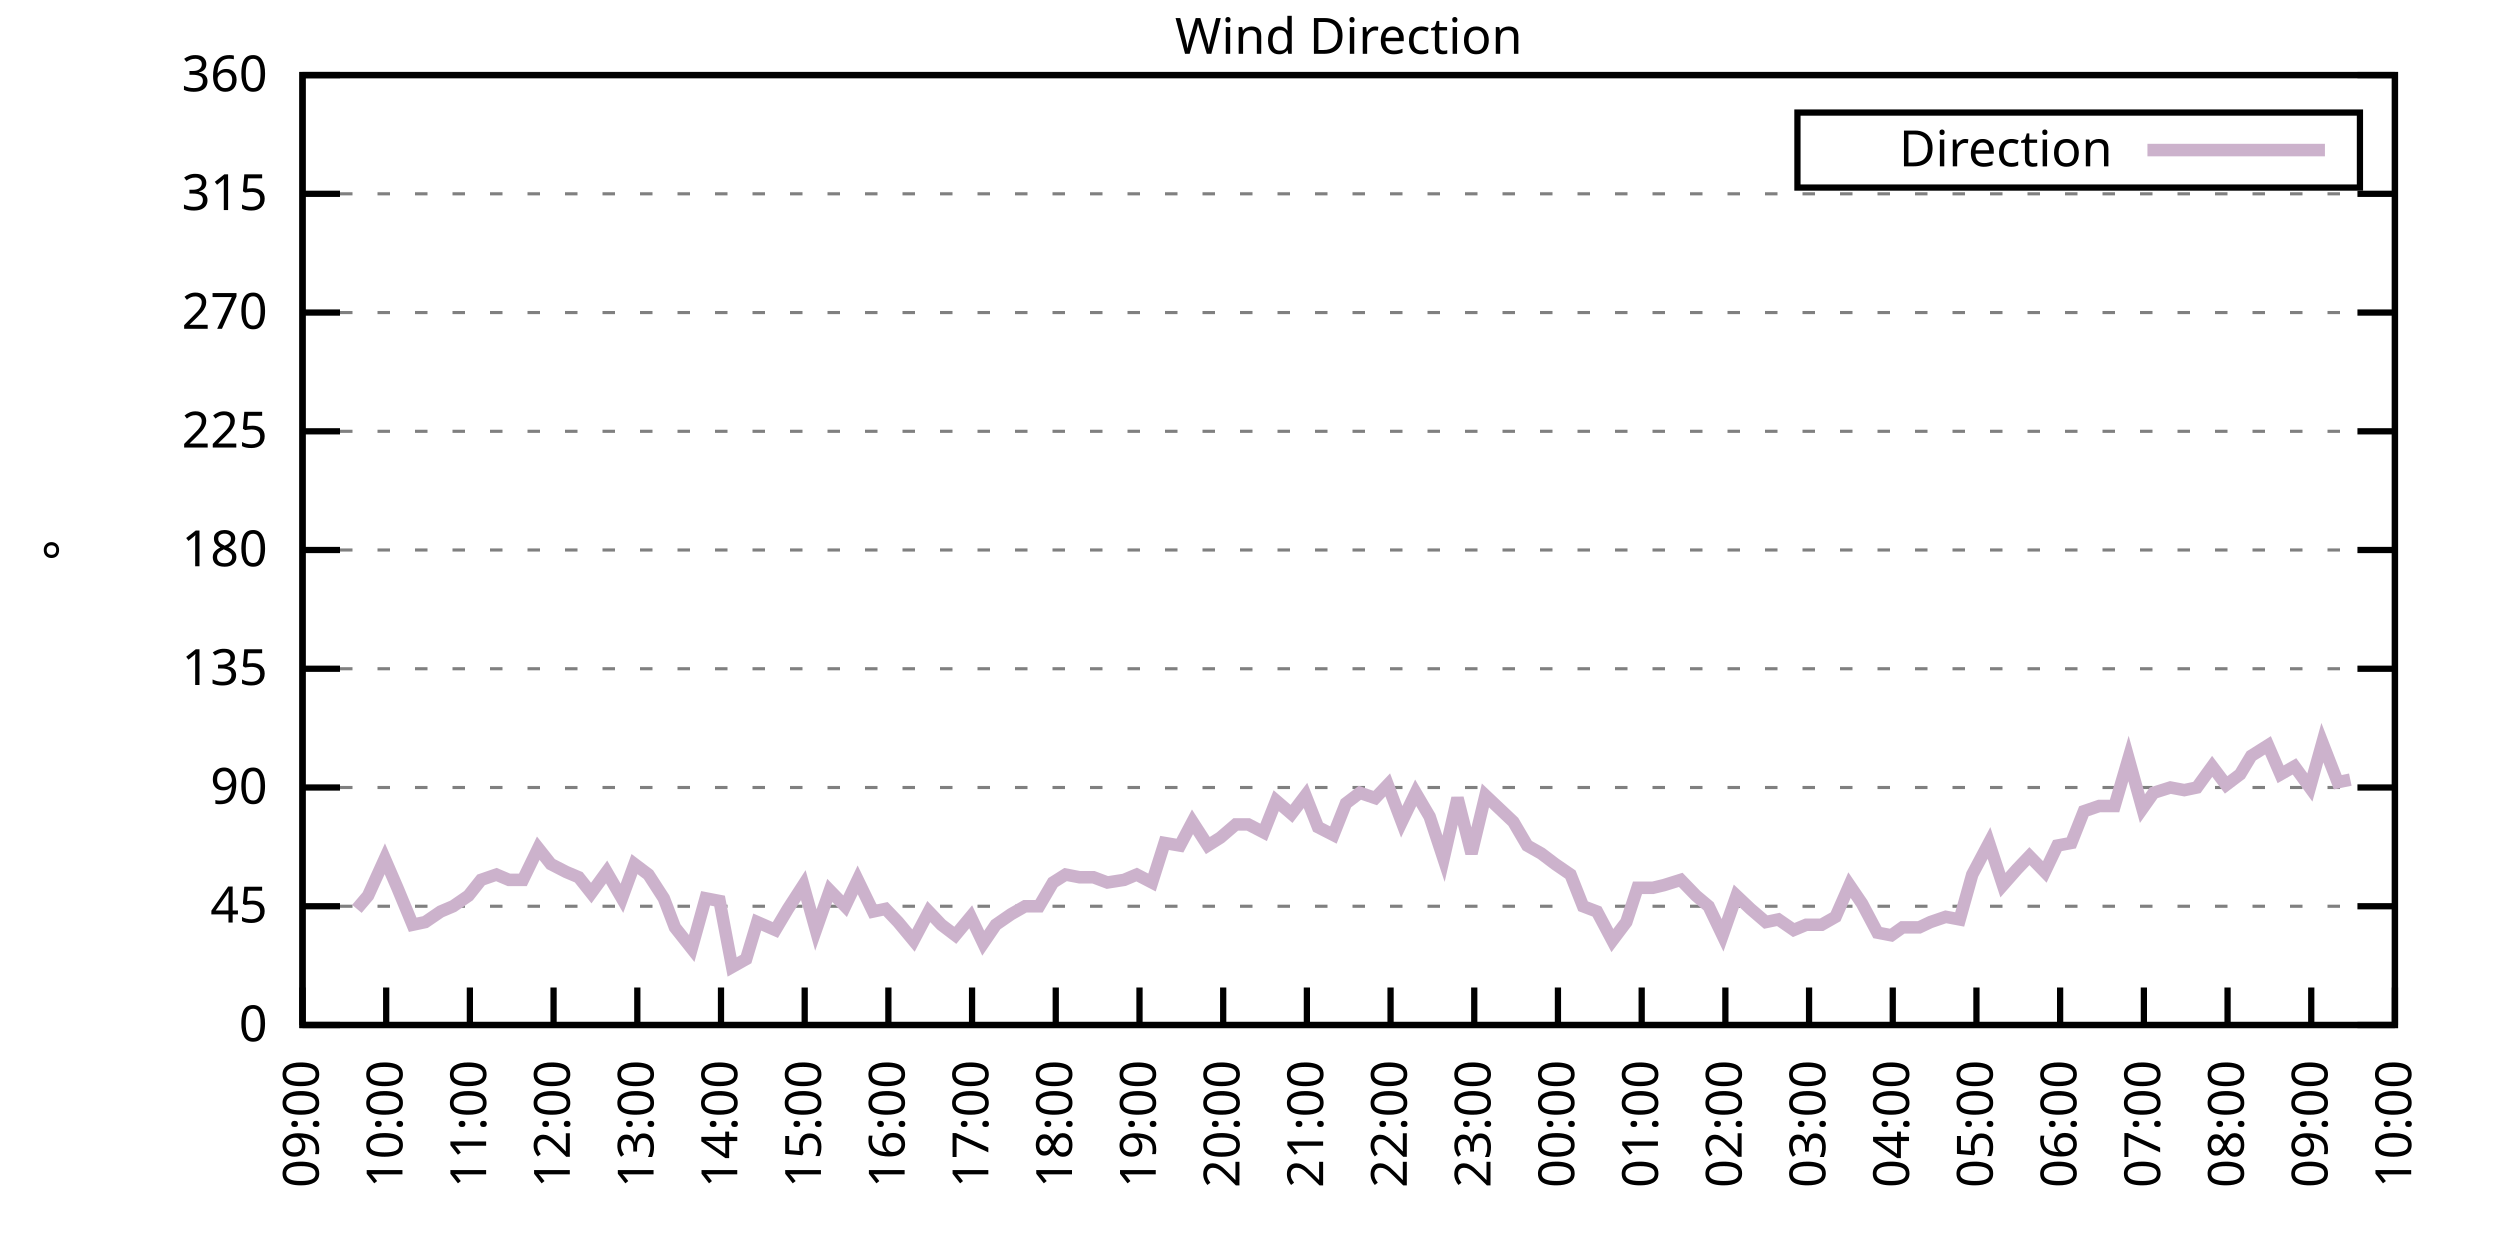
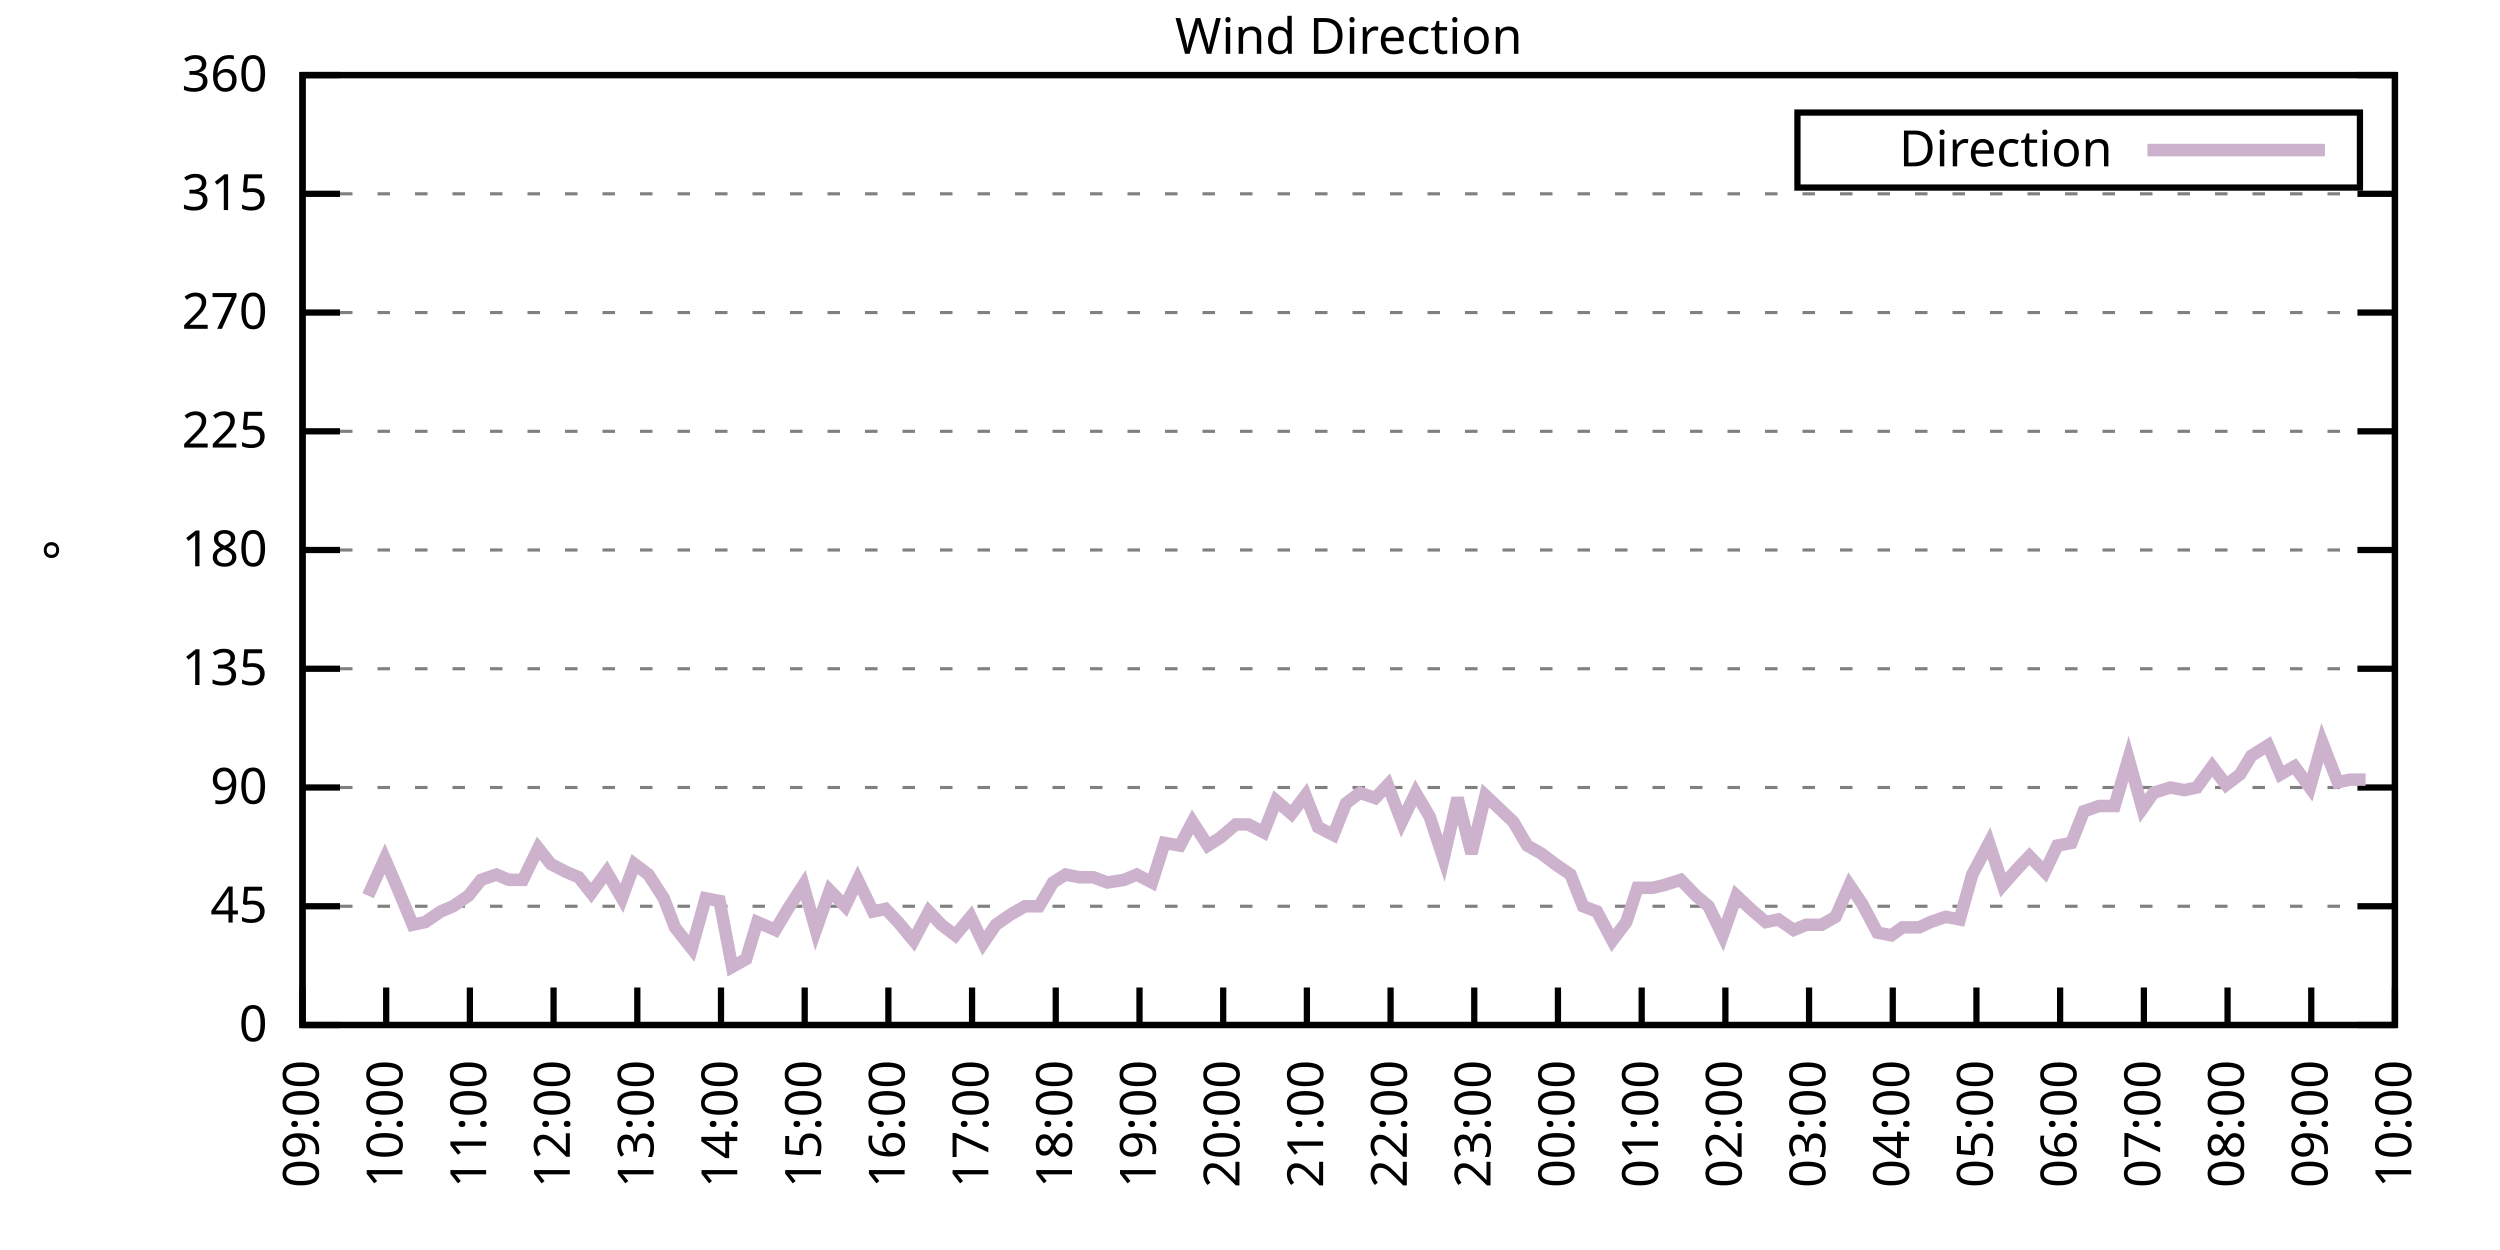
<svg xmlns="http://www.w3.org/2000/svg" xmlns:xlink="http://www.w3.org/1999/xlink" width="400" height="200" viewBox="0 0 400 200">
  <g id="gnuplot_canvas">
    <rect x="0" y="0" width="400" height="200" fill="none" />
    <defs>
      <circle id="gpDot" r="0.5" stroke-width="0.5" stroke="currentColor" />
      <path id="gpPt0" stroke-width="0.333" stroke="currentColor" d="M-1,0 h2 M0,-1 v2" />
      <path id="gpPt1" stroke-width="0.333" stroke="currentColor" d="M-1,-1 L1,1 M1,-1 L-1,1" />
      <path id="gpPt2" stroke-width="0.333" stroke="currentColor" d="M-1,0 L1,0 M0,-1 L0,1 M-1,-1 L1,1 M-1,1 L1,-1" />
      <rect id="gpPt3" stroke-width="0.333" stroke="currentColor" x="-1" y="-1" width="2" height="2" />
      <rect id="gpPt4" stroke-width="0.333" stroke="currentColor" fill="currentColor" x="-1" y="-1" width="2" height="2" />
      <circle id="gpPt5" stroke-width="0.333" stroke="currentColor" cx="0" cy="0" r="1" />
      <use xlink:href="#gpPt5" id="gpPt6" fill="currentColor" stroke="none" />
      <path id="gpPt7" stroke-width="0.333" stroke="currentColor" d="M0,-1.33 L-1.33,0.67 L1.33,0.67 z" />
      <use xlink:href="#gpPt7" id="gpPt8" fill="currentColor" stroke="none" />
      <use xlink:href="#gpPt7" id="gpPt9" stroke="currentColor" transform="rotate(180)" />
      <use xlink:href="#gpPt9" id="gpPt10" fill="currentColor" stroke="none" />
      <use xlink:href="#gpPt3" id="gpPt11" stroke="currentColor" transform="rotate(45)" />
      <use xlink:href="#gpPt11" id="gpPt12" fill="currentColor" stroke="none" />
      <path id="gpPt13" stroke-width="0.333" stroke="currentColor" d="M0,1.330 L1.265,0.411 L0.782,-1.067 L-0.782,-1.076 L-1.265,0.411 z" />
      <use xlink:href="#gpPt13" id="gpPt14" fill="currentColor" stroke="none" />
      <filter id="textbox" filterUnits="objectBoundingBox" x="0" y="0" height="1" width="1">
        <feFlood flood-color="white" flood-opacity="1" result="bgnd" />
        <feComposite in="SourceGraphic" in2="bgnd" operator="atop" />
      </filter>
      <filter id="greybox" filterUnits="objectBoundingBox" x="0" y="0" height="1" width="1">
        <feFlood flood-color="lightgrey" flood-opacity="1" result="grey" />
        <feComposite in="SourceGraphic" in2="grey" operator="atop" />
      </filter>
    </defs>
    <g fill="none" color="white" stroke="currentColor" stroke-width="1.00" stroke-linecap="butt" stroke-linejoin="miter">
</g>
    <g fill="none" color="black" stroke="currentColor" stroke-width="1.00" stroke-linecap="butt" stroke-linejoin="miter">
      <g stroke="none" shape-rendering="crispEdges">
        <polygon fill="rgb(255, 255, 255)" points="48.40,164.00 383.18,164.00 383.18,12.02 48.40,12.02 " />
      </g>
    </g>
    <g fill="none" color="black" stroke="currentColor" stroke-width="1.00" stroke-linecap="butt" stroke-linejoin="miter">
</g>
    <g fill="none" color="black" stroke="black" stroke-width="0.50" stroke-linecap="butt" stroke-linejoin="miter">
</g>
    <g fill="none" color="gray" stroke="currentColor" stroke-width="0.50" stroke-linecap="butt" stroke-linejoin="miter">
      <path stroke="gray" stroke-dasharray="2,4" class="gridline" d="M48.40,164.00 L383.19,164.00  " />
    </g>
    <g fill="none" color="gray" stroke="gray" stroke-width="1.00" stroke-linecap="butt" stroke-linejoin="miter">
</g>
    <g fill="none" color="black" stroke="currentColor" stroke-width="1.00" stroke-linecap="butt" stroke-linejoin="miter">
      <path stroke="black" d="M48.40,164.00 L54.40,164.00 M383.19,164.00 L377.19,164.00  " />
      <g transform="translate(42.80,166.60)" stroke="none" fill="black" font-family="Sans" font-size="8.00" text-anchor="end">
        <text>
          <tspan font-family="Sans"> 0</tspan>
        </text>
      </g>
    </g>
    <g fill="none" color="black" stroke="currentColor" stroke-width="1.00" stroke-linecap="butt" stroke-linejoin="miter">
</g>
    <g fill="none" color="black" stroke="black" stroke-width="0.50" stroke-linecap="butt" stroke-linejoin="miter">
</g>
    <g fill="none" color="gray" stroke="currentColor" stroke-width="0.50" stroke-linecap="butt" stroke-linejoin="miter">
      <path stroke="gray" stroke-dasharray="2,4" class="gridline" d="M48.40,145.00 L383.19,145.00  " />
    </g>
    <g fill="none" color="gray" stroke="gray" stroke-width="1.00" stroke-linecap="butt" stroke-linejoin="miter">
</g>
    <g fill="none" color="black" stroke="currentColor" stroke-width="1.00" stroke-linecap="butt" stroke-linejoin="miter">
      <path stroke="black" d="M48.40,145.00 L54.40,145.00 M383.19,145.00 L377.19,145.00  " />
      <g transform="translate(42.80,147.60)" stroke="none" fill="black" font-family="Sans" font-size="8.00" text-anchor="end">
        <text>
          <tspan font-family="Sans"> 45</tspan>
        </text>
      </g>
    </g>
    <g fill="none" color="black" stroke="currentColor" stroke-width="1.00" stroke-linecap="butt" stroke-linejoin="miter">
</g>
    <g fill="none" color="black" stroke="black" stroke-width="0.50" stroke-linecap="butt" stroke-linejoin="miter">
</g>
    <g fill="none" color="gray" stroke="currentColor" stroke-width="0.50" stroke-linecap="butt" stroke-linejoin="miter">
      <path stroke="gray" stroke-dasharray="2,4" class="gridline" d="M48.40,126.00 L383.19,126.00  " />
    </g>
    <g fill="none" color="gray" stroke="gray" stroke-width="1.00" stroke-linecap="butt" stroke-linejoin="miter">
</g>
    <g fill="none" color="black" stroke="currentColor" stroke-width="1.00" stroke-linecap="butt" stroke-linejoin="miter">
      <path stroke="black" d="M48.40,126.00 L54.40,126.00 M383.19,126.00 L377.19,126.00  " />
      <g transform="translate(42.80,128.60)" stroke="none" fill="black" font-family="Sans" font-size="8.00" text-anchor="end">
        <text>
          <tspan font-family="Sans"> 90</tspan>
        </text>
      </g>
    </g>
    <g fill="none" color="black" stroke="currentColor" stroke-width="1.00" stroke-linecap="butt" stroke-linejoin="miter">
</g>
    <g fill="none" color="black" stroke="black" stroke-width="0.50" stroke-linecap="butt" stroke-linejoin="miter">
</g>
    <g fill="none" color="gray" stroke="currentColor" stroke-width="0.50" stroke-linecap="butt" stroke-linejoin="miter">
      <path stroke="gray" stroke-dasharray="2,4" class="gridline" d="M48.40,107.00 L383.19,107.00  " />
    </g>
    <g fill="none" color="gray" stroke="gray" stroke-width="1.00" stroke-linecap="butt" stroke-linejoin="miter">
</g>
    <g fill="none" color="black" stroke="currentColor" stroke-width="1.00" stroke-linecap="butt" stroke-linejoin="miter">
      <path stroke="black" d="M48.40,107.00 L54.40,107.00 M383.19,107.00 L377.19,107.00  " />
      <g transform="translate(42.80,109.60)" stroke="none" fill="black" font-family="Sans" font-size="8.00" text-anchor="end">
        <text>
          <tspan font-family="Sans"> 135</tspan>
        </text>
      </g>
    </g>
    <g fill="none" color="black" stroke="currentColor" stroke-width="1.00" stroke-linecap="butt" stroke-linejoin="miter">
</g>
    <g fill="none" color="black" stroke="black" stroke-width="0.50" stroke-linecap="butt" stroke-linejoin="miter">
</g>
    <g fill="none" color="gray" stroke="currentColor" stroke-width="0.50" stroke-linecap="butt" stroke-linejoin="miter">
      <path stroke="gray" stroke-dasharray="2,4" class="gridline" d="M48.40,88.00 L383.19,88.00  " />
    </g>
    <g fill="none" color="gray" stroke="gray" stroke-width="1.00" stroke-linecap="butt" stroke-linejoin="miter">
</g>
    <g fill="none" color="black" stroke="currentColor" stroke-width="1.00" stroke-linecap="butt" stroke-linejoin="miter">
      <path stroke="black" d="M48.40,88.00 L54.40,88.00 M383.19,88.00 L377.19,88.00  " />
      <g transform="translate(42.80,90.60)" stroke="none" fill="black" font-family="Sans" font-size="8.00" text-anchor="end">
        <text>
          <tspan font-family="Sans"> 180</tspan>
        </text>
      </g>
    </g>
    <g fill="none" color="black" stroke="currentColor" stroke-width="1.00" stroke-linecap="butt" stroke-linejoin="miter">
</g>
    <g fill="none" color="black" stroke="black" stroke-width="0.50" stroke-linecap="butt" stroke-linejoin="miter">
</g>
    <g fill="none" color="gray" stroke="currentColor" stroke-width="0.50" stroke-linecap="butt" stroke-linejoin="miter">
      <path stroke="gray" stroke-dasharray="2,4" class="gridline" d="M48.40,69.01 L383.19,69.01  " />
    </g>
    <g fill="none" color="gray" stroke="gray" stroke-width="1.00" stroke-linecap="butt" stroke-linejoin="miter">
</g>
    <g fill="none" color="black" stroke="currentColor" stroke-width="1.00" stroke-linecap="butt" stroke-linejoin="miter">
      <path stroke="black" d="M48.40,69.01 L54.40,69.01 M383.19,69.01 L377.19,69.01  " />
      <g transform="translate(42.80,71.61)" stroke="none" fill="black" font-family="Sans" font-size="8.00" text-anchor="end">
        <text>
          <tspan font-family="Sans"> 225</tspan>
        </text>
      </g>
    </g>
    <g fill="none" color="black" stroke="currentColor" stroke-width="1.00" stroke-linecap="butt" stroke-linejoin="miter">
</g>
    <g fill="none" color="black" stroke="black" stroke-width="0.50" stroke-linecap="butt" stroke-linejoin="miter">
</g>
    <g fill="none" color="gray" stroke="currentColor" stroke-width="0.50" stroke-linecap="butt" stroke-linejoin="miter">
      <path stroke="gray" stroke-dasharray="2,4" class="gridline" d="M48.40,50.01 L383.19,50.01  " />
    </g>
    <g fill="none" color="gray" stroke="gray" stroke-width="1.00" stroke-linecap="butt" stroke-linejoin="miter">
</g>
    <g fill="none" color="black" stroke="currentColor" stroke-width="1.00" stroke-linecap="butt" stroke-linejoin="miter">
      <path stroke="black" d="M48.40,50.01 L54.40,50.01 M383.19,50.01 L377.19,50.01  " />
      <g transform="translate(42.80,52.61)" stroke="none" fill="black" font-family="Sans" font-size="8.00" text-anchor="end">
        <text>
          <tspan font-family="Sans"> 270</tspan>
        </text>
      </g>
    </g>
    <g fill="none" color="black" stroke="currentColor" stroke-width="1.00" stroke-linecap="butt" stroke-linejoin="miter">
</g>
    <g fill="none" color="black" stroke="black" stroke-width="0.50" stroke-linecap="butt" stroke-linejoin="miter">
</g>
    <g fill="none" color="gray" stroke="currentColor" stroke-width="0.50" stroke-linecap="butt" stroke-linejoin="miter">
      <path stroke="gray" stroke-dasharray="2,4" class="gridline" d="M48.40,31.01 L383.19,31.01  " />
    </g>
    <g fill="none" color="gray" stroke="gray" stroke-width="1.00" stroke-linecap="butt" stroke-linejoin="miter">
</g>
    <g fill="none" color="black" stroke="currentColor" stroke-width="1.00" stroke-linecap="butt" stroke-linejoin="miter">
      <path stroke="black" d="M48.40,31.01 L54.40,31.01 M383.19,31.01 L377.19,31.01  " />
      <g transform="translate(42.80,33.61)" stroke="none" fill="black" font-family="Sans" font-size="8.00" text-anchor="end">
        <text>
          <tspan font-family="Sans"> 315</tspan>
        </text>
      </g>
    </g>
    <g fill="none" color="black" stroke="currentColor" stroke-width="1.00" stroke-linecap="butt" stroke-linejoin="miter">
</g>
    <g fill="none" color="black" stroke="black" stroke-width="0.50" stroke-linecap="butt" stroke-linejoin="miter">
</g>
    <g fill="none" color="gray" stroke="currentColor" stroke-width="0.50" stroke-linecap="butt" stroke-linejoin="miter">
      <path stroke="gray" stroke-dasharray="2,4" class="gridline" d="M48.40,12.01 L383.19,12.01  " />
    </g>
    <g fill="none" color="gray" stroke="gray" stroke-width="1.00" stroke-linecap="butt" stroke-linejoin="miter">
</g>
    <g fill="none" color="black" stroke="currentColor" stroke-width="1.00" stroke-linecap="butt" stroke-linejoin="miter">
      <path stroke="black" d="M48.40,12.01 L54.40,12.01 M383.19,12.01 L377.19,12.01  " />
      <g transform="translate(42.80,14.61)" stroke="none" fill="black" font-family="Sans" font-size="8.00" text-anchor="end">
        <text>
          <tspan font-family="Sans"> 360</tspan>
        </text>
      </g>
    </g>
    <g fill="none" color="black" stroke="currentColor" stroke-width="1.00" stroke-linecap="butt" stroke-linejoin="miter">
      <path stroke="black" d="M48.40,164.00 L48.40,158.00  " />
      <g transform="translate(51.00,169.60) rotate(270.00)" stroke="none" fill="black" font-family="Sans" font-size="8.00" text-anchor="end">
        <text>
          <tspan font-family="Sans">09:00</tspan>
        </text>
      </g>
    </g>
    <g fill="none" color="black" stroke="currentColor" stroke-width="1.00" stroke-linecap="butt" stroke-linejoin="miter">
      <path stroke="black" d="M61.79,164.00 L61.79,158.00  " />
      <g transform="translate(64.39,169.60) rotate(270.00)" stroke="none" fill="black" font-family="Sans" font-size="8.00" text-anchor="end">
        <text>
          <tspan font-family="Sans">10:00</tspan>
        </text>
      </g>
    </g>
    <g fill="none" color="black" stroke="currentColor" stroke-width="1.00" stroke-linecap="butt" stroke-linejoin="miter">
      <path stroke="black" d="M75.18,164.00 L75.18,158.00  " />
      <g transform="translate(77.78,169.60) rotate(270.00)" stroke="none" fill="black" font-family="Sans" font-size="8.00" text-anchor="end">
        <text>
          <tspan font-family="Sans">11:00</tspan>
        </text>
      </g>
    </g>
    <g fill="none" color="black" stroke="currentColor" stroke-width="1.00" stroke-linecap="butt" stroke-linejoin="miter">
      <path stroke="black" d="M88.57,164.00 L88.57,158.00  " />
      <g transform="translate(91.17,169.60) rotate(270.00)" stroke="none" fill="black" font-family="Sans" font-size="8.00" text-anchor="end">
        <text>
          <tspan font-family="Sans">12:00</tspan>
        </text>
      </g>
    </g>
    <g fill="none" color="black" stroke="currentColor" stroke-width="1.00" stroke-linecap="butt" stroke-linejoin="miter">
      <path stroke="black" d="M101.97,164.00 L101.97,158.00  " />
      <g transform="translate(104.57,169.60) rotate(270.00)" stroke="none" fill="black" font-family="Sans" font-size="8.00" text-anchor="end">
        <text>
          <tspan font-family="Sans">13:00</tspan>
        </text>
      </g>
    </g>
    <g fill="none" color="black" stroke="currentColor" stroke-width="1.00" stroke-linecap="butt" stroke-linejoin="miter">
      <path stroke="black" d="M115.36,164.00 L115.36,158.00  " />
      <g transform="translate(117.96,169.60) rotate(270.00)" stroke="none" fill="black" font-family="Sans" font-size="8.00" text-anchor="end">
        <text>
          <tspan font-family="Sans">14:00</tspan>
        </text>
      </g>
    </g>
    <g fill="none" color="black" stroke="currentColor" stroke-width="1.00" stroke-linecap="butt" stroke-linejoin="miter">
      <path stroke="black" d="M128.75,164.00 L128.75,158.00  " />
      <g transform="translate(131.35,169.60) rotate(270.00)" stroke="none" fill="black" font-family="Sans" font-size="8.00" text-anchor="end">
        <text>
          <tspan font-family="Sans">15:00</tspan>
        </text>
      </g>
    </g>
    <g fill="none" color="black" stroke="currentColor" stroke-width="1.00" stroke-linecap="butt" stroke-linejoin="miter">
      <path stroke="black" d="M142.14,164.00 L142.14,158.00  " />
      <g transform="translate(144.74,169.60) rotate(270.00)" stroke="none" fill="black" font-family="Sans" font-size="8.00" text-anchor="end">
        <text>
          <tspan font-family="Sans">16:00</tspan>
        </text>
      </g>
    </g>
    <g fill="none" color="black" stroke="currentColor" stroke-width="1.00" stroke-linecap="butt" stroke-linejoin="miter">
      <path stroke="black" d="M155.53,164.00 L155.53,158.00  " />
      <g transform="translate(158.13,169.60) rotate(270.00)" stroke="none" fill="black" font-family="Sans" font-size="8.00" text-anchor="end">
        <text>
          <tspan font-family="Sans">17:00</tspan>
        </text>
      </g>
    </g>
    <g fill="none" color="black" stroke="currentColor" stroke-width="1.00" stroke-linecap="butt" stroke-linejoin="miter">
      <path stroke="black" d="M168.92,164.00 L168.92,158.00  " />
      <g transform="translate(171.52,169.60) rotate(270.00)" stroke="none" fill="black" font-family="Sans" font-size="8.00" text-anchor="end">
        <text>
          <tspan font-family="Sans">18:00</tspan>
        </text>
      </g>
    </g>
    <g fill="none" color="black" stroke="currentColor" stroke-width="1.00" stroke-linecap="butt" stroke-linejoin="miter">
      <path stroke="black" d="M182.32,164.00 L182.32,158.00  " />
      <g transform="translate(184.92,169.60) rotate(270.00)" stroke="none" fill="black" font-family="Sans" font-size="8.00" text-anchor="end">
        <text>
          <tspan font-family="Sans">19:00</tspan>
        </text>
      </g>
    </g>
    <g fill="none" color="black" stroke="currentColor" stroke-width="1.00" stroke-linecap="butt" stroke-linejoin="miter">
      <path stroke="black" d="M195.71,164.00 L195.71,158.00  " />
      <g transform="translate(198.31,169.60) rotate(270.00)" stroke="none" fill="black" font-family="Sans" font-size="8.00" text-anchor="end">
        <text>
          <tspan font-family="Sans">20:00</tspan>
        </text>
      </g>
    </g>
    <g fill="none" color="black" stroke="currentColor" stroke-width="1.00" stroke-linecap="butt" stroke-linejoin="miter">
      <path stroke="black" d="M209.10,164.00 L209.10,158.00  " />
      <g transform="translate(211.70,169.60) rotate(270.00)" stroke="none" fill="black" font-family="Sans" font-size="8.00" text-anchor="end">
        <text>
          <tspan font-family="Sans">21:00</tspan>
        </text>
      </g>
    </g>
    <g fill="none" color="black" stroke="currentColor" stroke-width="1.00" stroke-linecap="butt" stroke-linejoin="miter">
      <path stroke="black" d="M222.49,164.00 L222.49,158.00  " />
      <g transform="translate(225.09,169.60) rotate(270.00)" stroke="none" fill="black" font-family="Sans" font-size="8.00" text-anchor="end">
        <text>
          <tspan font-family="Sans">22:00</tspan>
        </text>
      </g>
    </g>
    <g fill="none" color="black" stroke="currentColor" stroke-width="1.00" stroke-linecap="butt" stroke-linejoin="miter">
      <path stroke="black" d="M235.88,164.00 L235.88,158.00  " />
      <g transform="translate(238.48,169.60) rotate(270.00)" stroke="none" fill="black" font-family="Sans" font-size="8.00" text-anchor="end">
        <text>
          <tspan font-family="Sans">23:00</tspan>
        </text>
      </g>
    </g>
    <g fill="none" color="black" stroke="currentColor" stroke-width="1.00" stroke-linecap="butt" stroke-linejoin="miter">
      <path stroke="black" d="M249.27,164.00 L249.27,158.00  " />
      <g transform="translate(251.87,169.60) rotate(270.00)" stroke="none" fill="black" font-family="Sans" font-size="8.00" text-anchor="end">
        <text>
          <tspan font-family="Sans">00:00</tspan>
        </text>
      </g>
    </g>
    <g fill="none" color="black" stroke="currentColor" stroke-width="1.00" stroke-linecap="butt" stroke-linejoin="miter">
      <path stroke="black" d="M262.67,164.00 L262.67,158.00  " />
      <g transform="translate(265.27,169.60) rotate(270.00)" stroke="none" fill="black" font-family="Sans" font-size="8.00" text-anchor="end">
        <text>
          <tspan font-family="Sans">01:00</tspan>
        </text>
      </g>
    </g>
    <g fill="none" color="black" stroke="currentColor" stroke-width="1.00" stroke-linecap="butt" stroke-linejoin="miter">
      <path stroke="black" d="M276.06,164.00 L276.06,158.00  " />
      <g transform="translate(278.66,169.60) rotate(270.00)" stroke="none" fill="black" font-family="Sans" font-size="8.00" text-anchor="end">
        <text>
          <tspan font-family="Sans">02:00</tspan>
        </text>
      </g>
    </g>
    <g fill="none" color="black" stroke="currentColor" stroke-width="1.00" stroke-linecap="butt" stroke-linejoin="miter">
      <path stroke="black" d="M289.45,164.00 L289.45,158.00  " />
      <g transform="translate(292.05,169.60) rotate(270.00)" stroke="none" fill="black" font-family="Sans" font-size="8.00" text-anchor="end">
        <text>
          <tspan font-family="Sans">03:00</tspan>
        </text>
      </g>
    </g>
    <g fill="none" color="black" stroke="currentColor" stroke-width="1.00" stroke-linecap="butt" stroke-linejoin="miter">
      <path stroke="black" d="M302.84,164.00 L302.84,158.00  " />
      <g transform="translate(305.44,169.60) rotate(270.00)" stroke="none" fill="black" font-family="Sans" font-size="8.00" text-anchor="end">
        <text>
          <tspan font-family="Sans">04:00</tspan>
        </text>
      </g>
    </g>
    <g fill="none" color="black" stroke="currentColor" stroke-width="1.00" stroke-linecap="butt" stroke-linejoin="miter">
      <path stroke="black" d="M316.23,164.00 L316.23,158.00  " />
      <g transform="translate(318.83,169.60) rotate(270.00)" stroke="none" fill="black" font-family="Sans" font-size="8.00" text-anchor="end">
        <text>
          <tspan font-family="Sans">05:00</tspan>
        </text>
      </g>
    </g>
    <g fill="none" color="black" stroke="currentColor" stroke-width="1.00" stroke-linecap="butt" stroke-linejoin="miter">
      <path stroke="black" d="M329.62,164.00 L329.62,158.00  " />
      <g transform="translate(332.22,169.60) rotate(270.00)" stroke="none" fill="black" font-family="Sans" font-size="8.00" text-anchor="end">
        <text>
          <tspan font-family="Sans">06:00</tspan>
        </text>
      </g>
    </g>
    <g fill="none" color="black" stroke="currentColor" stroke-width="1.00" stroke-linecap="butt" stroke-linejoin="miter">
      <path stroke="black" d="M343.02,164.00 L343.02,158.00  " />
      <g transform="translate(345.62,169.60) rotate(270.00)" stroke="none" fill="black" font-family="Sans" font-size="8.00" text-anchor="end">
        <text>
          <tspan font-family="Sans">07:00</tspan>
        </text>
      </g>
    </g>
    <g fill="none" color="black" stroke="currentColor" stroke-width="1.00" stroke-linecap="butt" stroke-linejoin="miter">
      <path stroke="black" d="M356.41,164.00 L356.41,158.00  " />
      <g transform="translate(359.01,169.60) rotate(270.00)" stroke="none" fill="black" font-family="Sans" font-size="8.00" text-anchor="end">
        <text>
          <tspan font-family="Sans">08:00</tspan>
        </text>
      </g>
    </g>
    <g fill="none" color="black" stroke="currentColor" stroke-width="1.00" stroke-linecap="butt" stroke-linejoin="miter">
      <path stroke="black" d="M369.80,164.00 L369.80,158.00  " />
      <g transform="translate(372.40,169.60) rotate(270.00)" stroke="none" fill="black" font-family="Sans" font-size="8.00" text-anchor="end">
        <text>
          <tspan font-family="Sans">09:00</tspan>
        </text>
      </g>
    </g>
    <g fill="none" color="black" stroke="currentColor" stroke-width="1.00" stroke-linecap="butt" stroke-linejoin="miter">
      <path stroke="black" d="M383.19,164.00 L383.19,158.00  " />
      <g transform="translate(385.79,169.60) rotate(270.00)" stroke="none" fill="black" font-family="Sans" font-size="8.00" text-anchor="end">
        <text>
          <tspan font-family="Sans">10:00</tspan>
        </text>
      </g>
    </g>
    <g fill="none" color="black" stroke="currentColor" stroke-width="1.00" stroke-linecap="butt" stroke-linejoin="miter">
</g>
    <g fill="none" color="black" stroke="currentColor" stroke-width="1.00" stroke-linecap="butt" stroke-linejoin="miter">
      <path stroke="black" d="M48.40,12.01 L48.40,164.00 L383.19,164.00 L383.19,12.01 L48.40,12.01 Z  " />
    </g>
    <g fill="none" color="black" stroke="currentColor" stroke-width="1.00" stroke-linecap="butt" stroke-linejoin="miter">
</g>
    <g fill="none" color="black" stroke="currentColor" stroke-width="1.00" stroke-linecap="butt" stroke-linejoin="miter">
      <path stroke="black" d="M287.59,30.01 L287.59,18.01 L377.59,18.01 L377.59,30.01 L287.59,30.01 Z  " />
    </g>
    <g id="Wind_direction_plot_1">
      <g fill="none" color="white" stroke="black" stroke-width="2.00" stroke-linecap="butt" stroke-linejoin="miter">
</g>
      <g fill="none" color="black" stroke="currentColor" stroke-width="2.00" stroke-linecap="butt" stroke-linejoin="miter">
        <g transform="translate(337.99,26.61)" stroke="none" fill="black" font-family="Sans" font-size="8.00" text-anchor="end">
          <text>
            <tspan font-family="Sans">Direction</tspan>
          </text>
        </g>
      </g>
      <g fill="none" color="black" stroke="currentColor" stroke-width="2.00" stroke-linecap="butt" stroke-linejoin="miter">
-         <path stroke="rgb(204, 178, 204)" d="M343.59,24.01 L371.99,24.01 M57.10,145.42 L58.89,143.31 L61.57,137.40 L63.58,142.05 L66.03,147.96 L68.04,147.53   L70.50,145.85 L72.50,145.00 L74.96,143.31 L76.97,140.78 L79.42,139.93 L81.43,140.78 L83.66,140.78 L86.12,135.71   L88.13,138.25 L90.58,139.51 L92.59,140.36 L94.60,142.89 L97.06,139.51 L99.51,143.73 L101.52,138.25 L103.75,139.93   L106.21,143.73 L107.99,148.38 L110.67,151.76 L112.90,143.73 L115.13,144.16 L117.14,154.71 L119.38,153.45 L121.16,147.53   L124.06,148.80 L126.07,145.42 L128.53,141.62 L130.54,148.80 L132.77,142.47 L135.22,145.00 L137.23,140.78 L139.69,145.85   L141.69,145.42 L143.70,147.53 L146.16,150.49 L148.61,145.85 L150.62,147.96 L152.85,149.65 L155.31,146.69 L157.32,150.91   L159.33,147.96 L161.78,146.27 L164.01,145.00 L166.25,145.00 L168.48,141.20 L170.49,139.93 L172.72,140.36 L174.95,140.36   L177.18,141.20 L179.86,140.78 L181.87,139.93 L184.32,141.20 L186.33,134.87 L188.79,135.29 L190.80,131.49 L193.25,135.29   L195.26,134.02 L197.72,131.91 L199.73,131.91 L202.18,133.18 L204.19,128.11 L206.64,130.22 L208.88,127.27 L210.88,132.34   L213.34,133.60 L215.35,128.54 L217.58,126.85 L220.04,127.69 L222.04,125.58 L224.28,131.49 L226.51,126.85 L228.74,130.65   L230.97,137.40 L233.20,127.69 L235.44,136.56 L237.67,127.27 L239.90,129.38 L242.13,131.49 L244.36,135.29 L246.60,136.56   L248.83,138.25 L251.28,139.93 L253.29,145.00 L255.52,145.85 L257.98,150.49 L260.21,147.53 L262.00,142.05 L264.45,142.05   L266.24,141.62 L268.92,140.78 L271.37,143.31 L273.38,145.00 L275.61,149.65 L277.84,143.31 L280.07,145.42 L282.53,147.53   L284.54,147.11 L286.99,148.80 L289.00,147.96 L291.46,147.96 L293.69,146.69 L295.92,141.62 L297.93,144.58 L300.39,149.22   L302.62,149.65 L304.40,148.38 L307.08,148.38 L308.87,147.53 L311.32,146.69 L313.55,147.11 L315.56,139.93 L318.24,134.87   L320.47,141.62 L322.70,139.09 L324.71,136.98 L327.17,139.51 L329.18,135.29 L331.41,134.87 L333.42,129.80 L335.87,128.96   L338.33,128.96 L340.56,121.36 L342.79,129.38 L344.58,126.85 L347.26,126.00 L349.49,126.42 L351.50,126.00 L353.95,122.62   L356.18,125.58 L358.42,123.89 L360.20,120.94 L362.88,119.25 L364.89,123.89 L367.12,122.62 L369.58,126.00 L371.58,118.83   L374.04,125.16 L376.05,124.74  " />
+         <path stroke="rgb(204, 178, 204)" d="M343.59,24.01 L371.99,24.01 M58.89,143.31 L61.57,137.40 L63.58,142.05 L66.03,147.96 L68.04,147.53 L70.50,145.85   L72.50,145.00 L74.96,143.31 L76.97,140.78 L79.42,139.93 L81.43,140.78 L83.66,140.78 L86.12,135.71 L88.13,138.25   L90.58,139.51 L92.59,140.36 L94.60,142.89 L97.06,139.51 L99.51,143.73 L101.52,138.25 L103.75,139.93 L106.21,143.73   L107.99,148.38 L110.67,151.76 L112.90,143.73 L115.13,144.16 L117.14,154.71 L119.38,153.45 L121.16,147.53 L124.06,148.80   L126.07,145.42 L128.53,141.62 L130.54,148.80 L132.77,142.47 L135.22,145.00 L137.23,140.78 L139.69,145.85 L141.69,145.42   L143.70,147.53 L146.16,150.49 L148.61,145.85 L150.62,147.96 L152.85,149.65 L155.31,146.69 L157.32,150.91 L159.33,147.96   L161.78,146.27 L164.01,145.00 L166.25,145.00 L168.48,141.20 L170.49,139.93 L172.72,140.36 L174.95,140.36 L177.18,141.20   L179.86,140.78 L181.87,139.93 L184.32,141.20 L186.33,134.87 L188.79,135.29 L190.80,131.49 L193.25,135.29 L195.26,134.02   L197.72,131.91 L199.73,131.91 L202.18,133.18 L204.19,128.11 L206.64,130.22 L208.88,127.27 L210.88,132.34 L213.34,133.60   L215.35,128.54 L217.58,126.85 L220.04,127.69 L222.04,125.58 L224.28,131.49 L226.51,126.85 L228.74,130.65 L230.97,137.40   L233.20,127.69 L235.44,136.56 L237.67,127.27 L239.90,129.38 L242.13,131.49 L244.36,135.29 L246.60,136.56 L248.83,138.25   L251.28,139.93 L253.29,145.00 L255.52,145.85 L257.98,150.49 L260.21,147.53 L262.00,142.05 L264.45,142.05 L266.24,141.62   L268.92,140.78 L271.37,143.31 L273.38,145.00 L275.61,149.65 L277.84,143.31 L280.07,145.42 L282.53,147.53 L284.54,147.11   L286.99,148.80 L289.00,147.96 L291.46,147.96 L293.69,146.69 L295.92,141.62 L297.93,144.58 L300.39,149.22 L302.62,149.65   L304.40,148.38 L307.08,148.38 L308.87,147.53 L311.32,146.69 L313.55,147.11 L315.56,139.93 L318.24,134.87 L320.47,141.62   L322.70,139.09 L324.71,136.98 L327.17,139.51 L329.18,135.29 L331.41,134.87 L333.42,129.80 L335.87,128.96 L338.33,128.96   L340.56,121.36 L342.79,129.38 L344.58,126.85 L347.26,126.00 L349.49,126.42 L351.50,126.00 L353.95,122.62 L356.18,125.58   L358.42,123.89 L360.20,120.94 L362.88,119.25 L364.89,123.89 L367.12,122.62 L369.58,126.00 L371.58,118.83 L374.04,125.16   L376.05,124.74 L378.50,124.74  " />
      </g>
    </g>
    <g fill="none" color="black" stroke="currentColor" stroke-width="2.00" stroke-linecap="butt" stroke-linejoin="miter">
</g>
    <g fill="none" color="black" stroke="black" stroke-width="1.00" stroke-linecap="butt" stroke-linejoin="miter">
</g>
    <g fill="none" color="black" stroke="currentColor" stroke-width="1.00" stroke-linecap="butt" stroke-linejoin="miter">
      <path stroke="black" d="M48.40,12.01 L48.40,164.00 L383.19,164.00 L383.19,12.01 L48.40,12.01 Z  " />
      <g transform="translate(12.80,88.01) rotate(270.00)" stroke="none" fill="black" font-family="Sans" font-size="8.00" text-anchor="middle">
        <text>
          <tspan font-family="Sans">°</tspan>
        </text>
      </g>
    </g>
    <g fill="none" color="black" stroke="currentColor" stroke-width="1.00" stroke-linecap="butt" stroke-linejoin="miter">
</g>
    <g fill="none" color="black" stroke="currentColor" stroke-width="1.00" stroke-linecap="butt" stroke-linejoin="miter">
      <g transform="translate(215.79,8.61)" stroke="none" fill="black" font-family="Sans" font-size="8.00" text-anchor="middle">
        <text>
          <tspan font-family="Sans">Wind Direction</tspan>
        </text>
      </g>
    </g>
    <g fill="none" color="black" stroke="currentColor" stroke-width="1.00" stroke-linecap="butt" stroke-linejoin="miter">
</g>
  </g>
</svg>
